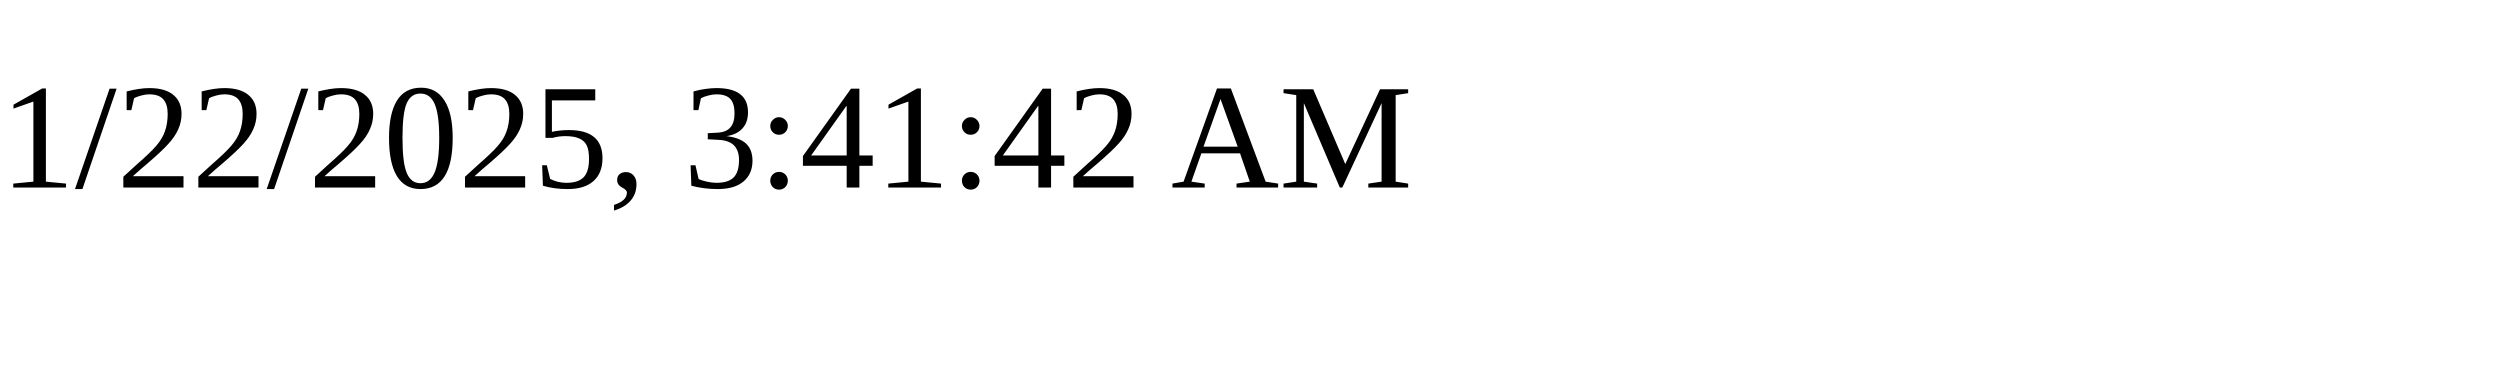
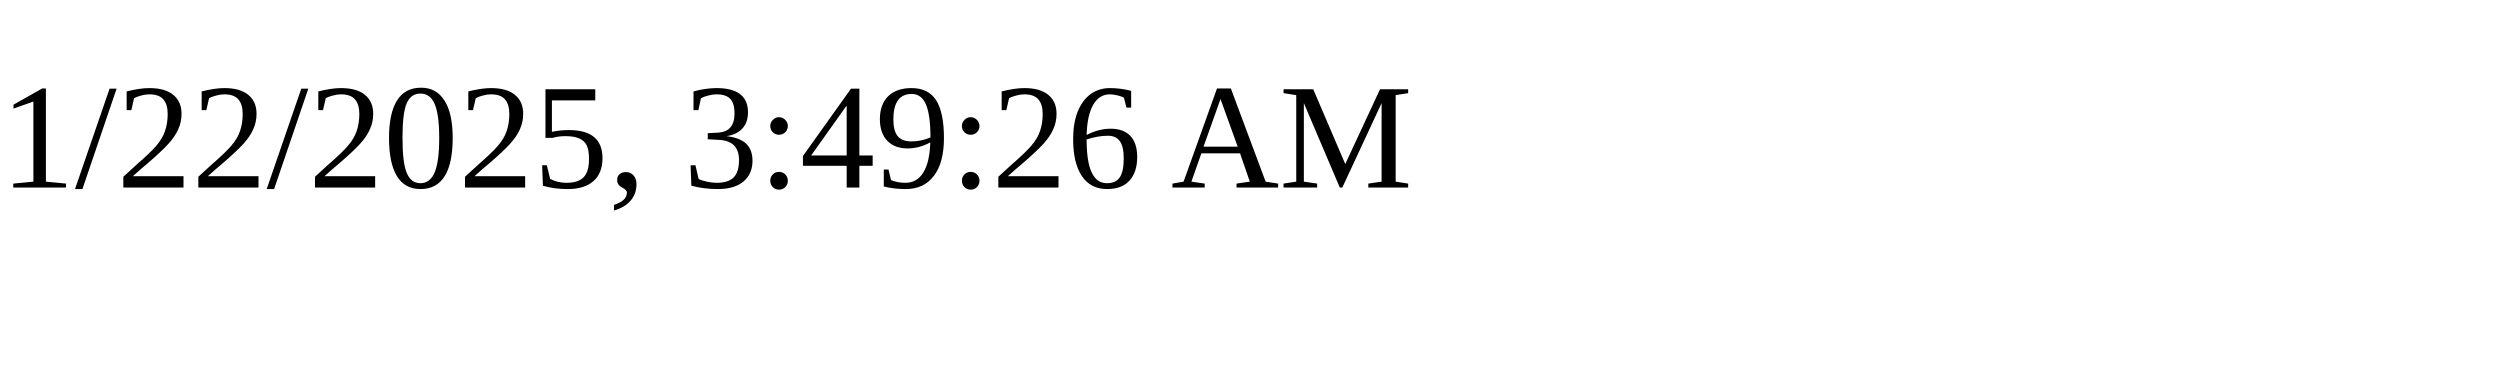
<svg xmlns="http://www.w3.org/2000/svg" height="30" width="200">
-   <text x="0" y="15">1/22/2025, 3:41:42 AM</text>
+   <text x="0" y="15">1/22/2025, 3:49:26 AM</text>
</svg>
